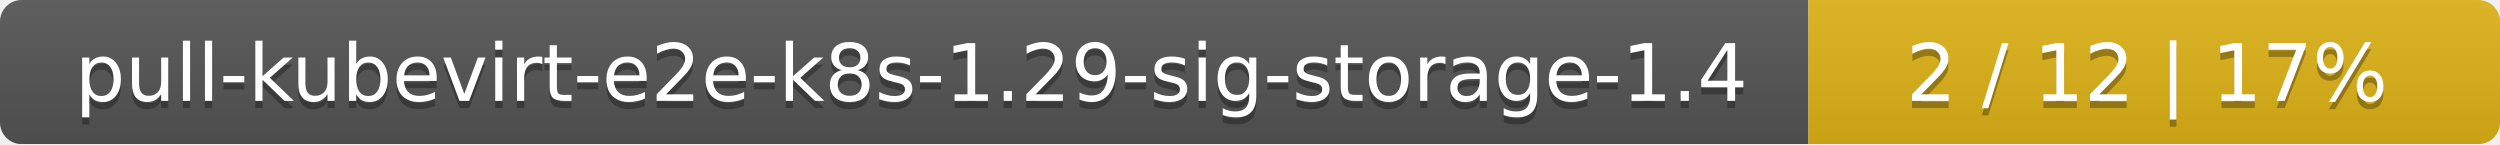
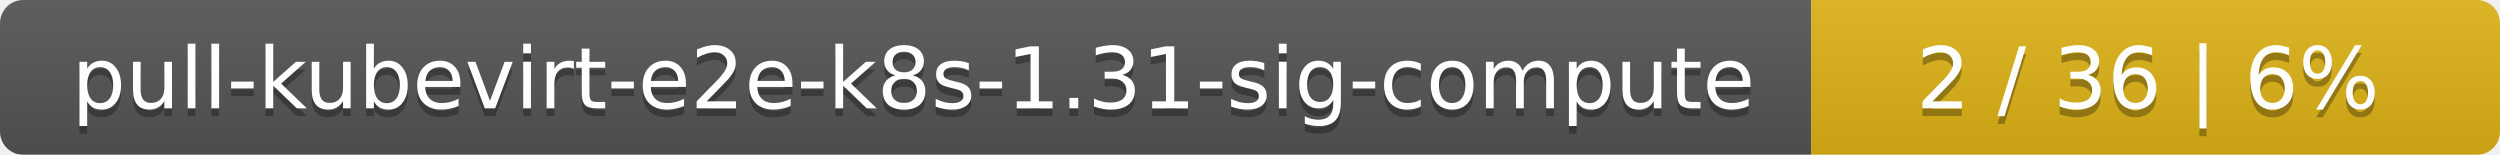
- <svg xmlns="http://www.w3.org/2000/svg" width="347" height="20">
+ <svg xmlns="http://www.w3.org/2000/svg" width="323" height="20">
  <linearGradient id="smooth" x2="0" y2="100%">
    <stop offset="0" stop-color="#bbb" stop-opacity=".1" />
    <stop offset="1" stop-opacity=".1" />
  </linearGradient>
  <mask id="round">
-     <rect width="347" height="20" rx="3" fill="#fff" />
+     <rect width="323" height="20" rx="3" fill="#fff" />
  </mask>
  <g mask="url(#round)">
-     <rect width="251" height="20" fill="#555" />
-     <rect x="251" width="96" height="20" fill="#dfb317" />
-     <rect width="347" height="20" fill="url(#smooth)" />
+     <rect width="234" height="20" fill="#555" />
+     <rect x="234" width="89" height="20" fill="#dfb317" />
+     <rect width="323" height="20" fill="url(#smooth)" />
  </g>
  <g fill="#fff" text-anchor="middle" font-family="DejaVu Sans,Verdana,Geneva,sans-serif" font-size="11">
-     <text x="126.5" y="15" fill="#010101" fill-opacity=".3">pull-kubevirt-e2e-k8s-1.29-sig-storage-1.4</text>
-     <text x="126.5" y="14">pull-kubevirt-e2e-k8s-1.29-sig-storage-1.4</text>
-     <text x="298" y="15" fill="#010101" fill-opacity=".3">2 / 12    |    17%</text>
-     <text x="298" y="14">2 / 12    |    17%</text>
+     <text x="118" y="15" fill="#010101" fill-opacity=".3">pull-kubevirt-e2e-k8s-1.31-sig-compute</text>
+     <text x="118" y="14">pull-kubevirt-e2e-k8s-1.31-sig-compute</text>
+     <text x="277.5" y="15" fill="#010101" fill-opacity=".3">2 / 36    |    6%</text>
+     <text x="277.5" y="14">2 / 36    |    6%</text>
  </g>
</svg>
